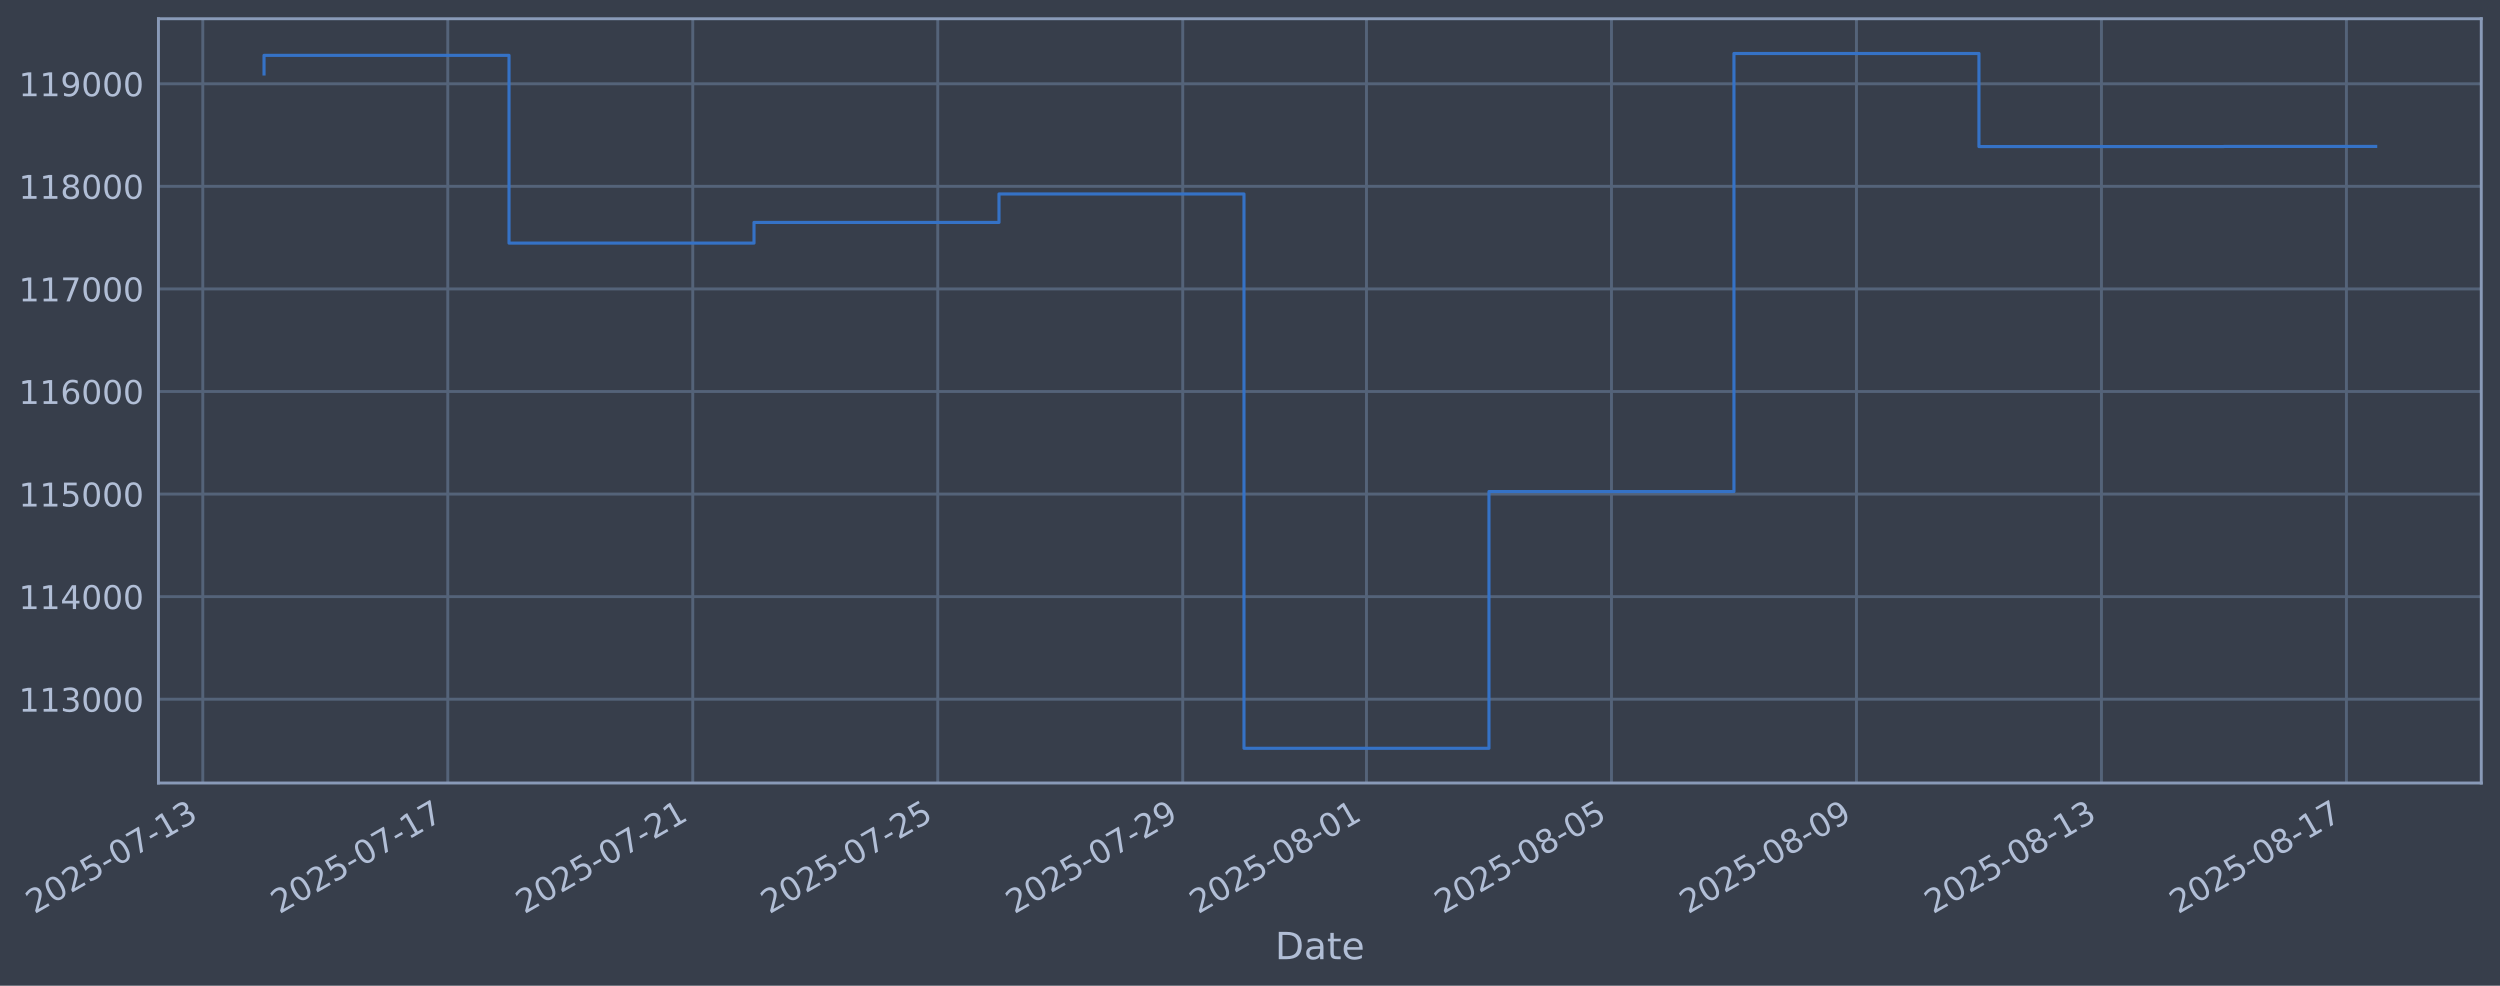
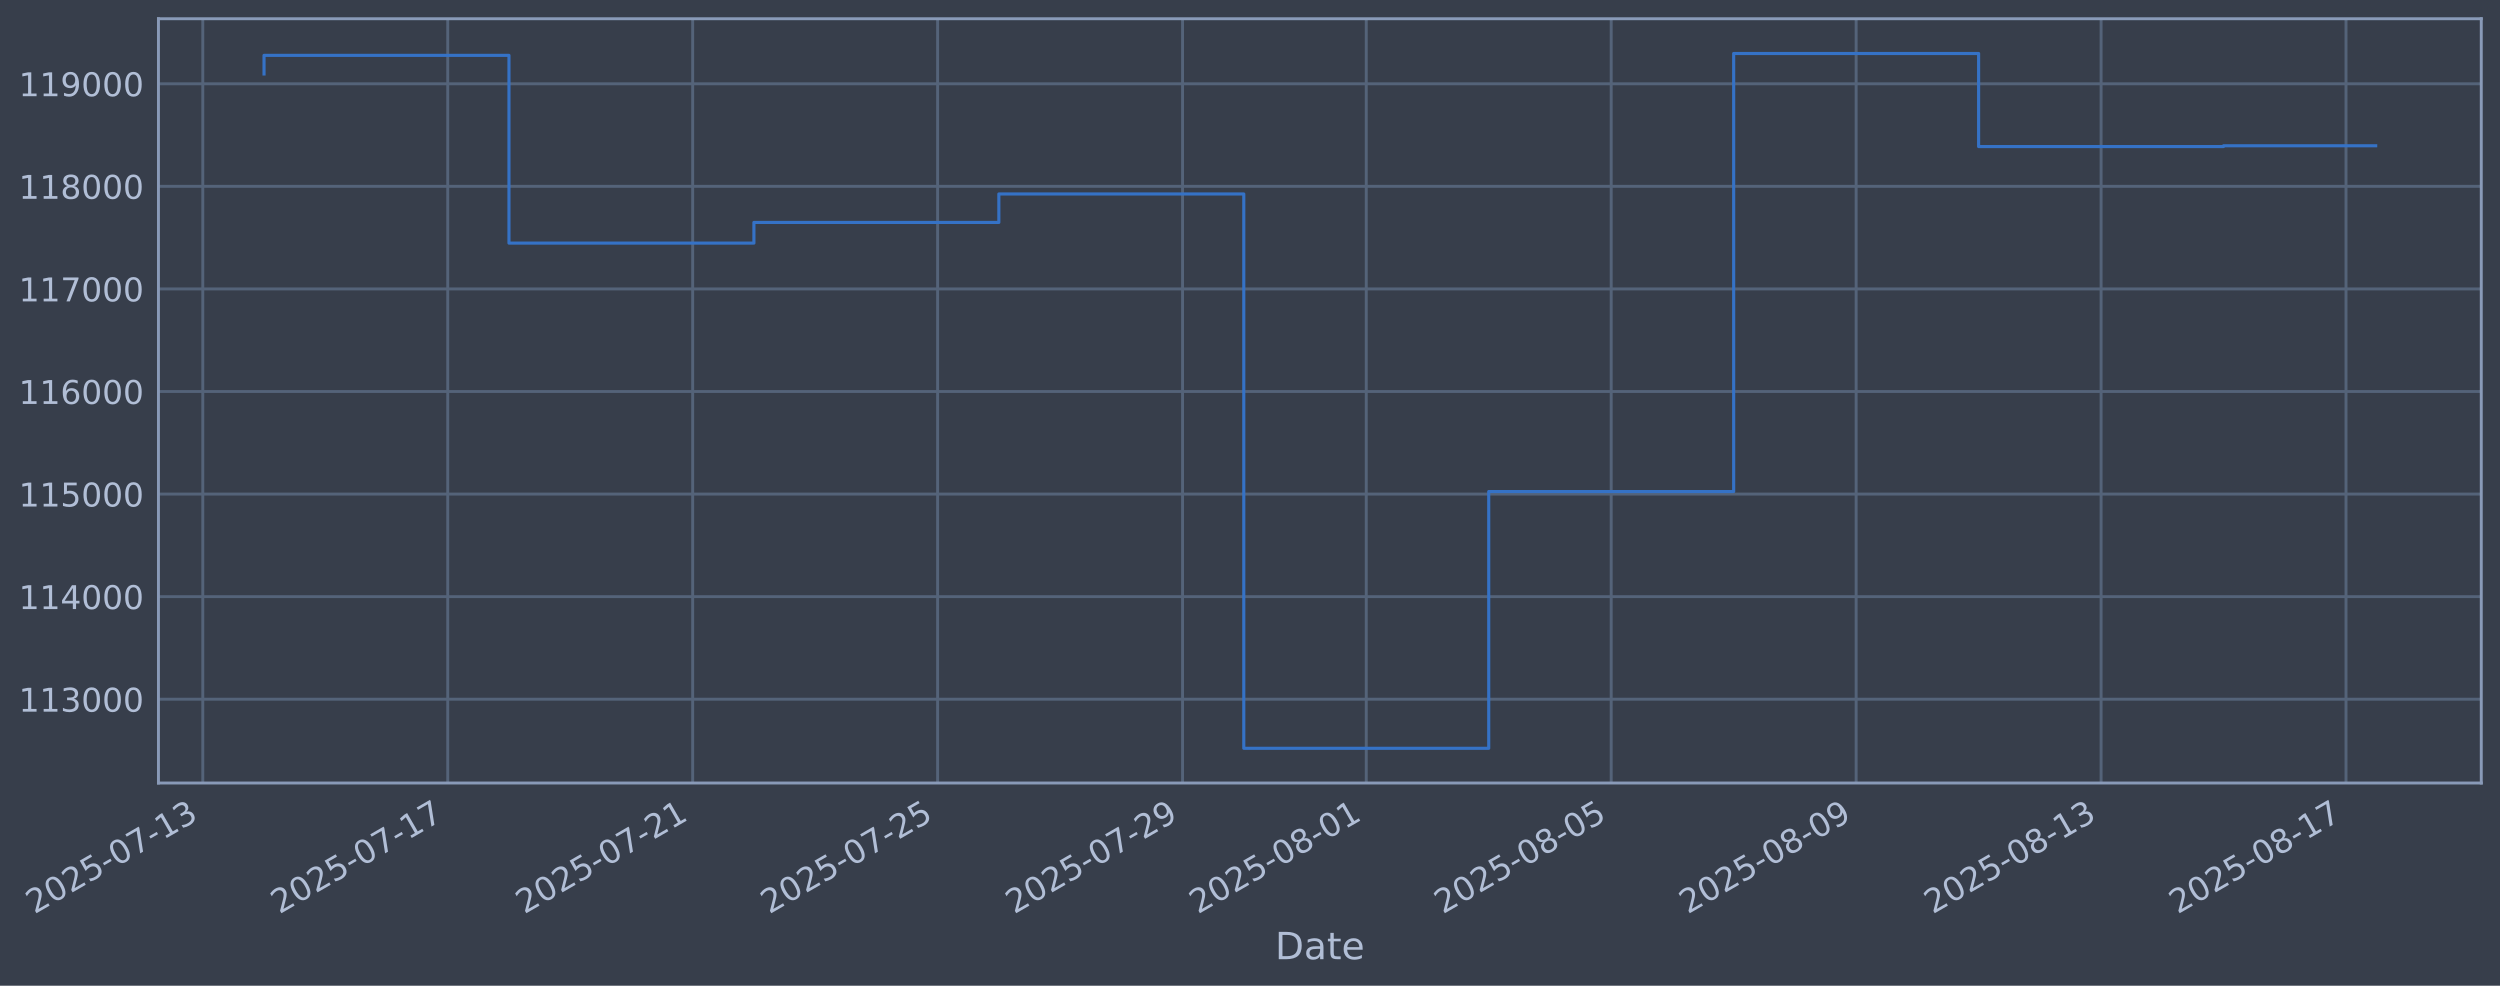
<svg xmlns="http://www.w3.org/2000/svg" xmlns:xlink="http://www.w3.org/1999/xlink" width="960.9pt" height="378.87pt" viewBox="0 0 960.9 378.87" version="1.1">
  <defs>
    <style type="text/css">*{stroke-linejoin: round; stroke-linecap: butt}</style>
  </defs>
  <g id="figure_1">
    <g id="patch_1">
      <path d="M 0 378.87  L 960.9 378.87  L 960.9 0  L 0 0  z " style="fill: #373e4b" />
    </g>
    <g id="axes_1">
      <g id="patch_2">
        <path d="M 60.901 300.96  L 953.701 300.96  L 953.701 7.2  L 60.901 7.2  z " style="fill: #373e4b" />
      </g>
      <g id="matplotlib.axis_1">
        <g id="xtick_1">
          <g id="line2d_1">
-             <path d="M 77.941 300.96  L 77.941 7.2  " clip-path="url(#pe64492b7af)" style="fill: none; stroke: #546379; stroke-width: 1.12; stroke-linecap: square" />
+             <path d="M 77.946 300.96  L 77.946 7.2  " clip-path="url(#pd67f24d09c)" style="fill: none; stroke: #546379; stroke-width: 1.12; stroke-linecap: square" />
          </g>
          <g id="line2d_2" />
          <g id="text_1">
-             <g style="fill: #b1bed6" transform="translate(13.21594 351.4642) rotate(-30) scale(0.126 -0.126)">
+             <g style="fill: #b1bed6" transform="translate(13.22056 351.4642) rotate(-30) scale(0.126 -0.126)">
              <defs>
                <path id="DejaVuSans-32" d="M 1228 531  L 3431 531  L 3431 0  L 469 0  L 469 531  Q 828 903 1448 1529  Q 2069 2156 2228 2338  Q 2531 2678 2651 2914  Q 2772 3150 2772 3378  Q 2772 3750 2511 3984  Q 2250 4219 1831 4219  Q 1534 4219 1204 4116  Q 875 4013 500 3803  L 500 4441  Q 881 4594 1212 4672  Q 1544 4750 1819 4750  Q 2544 4750 2975 4387  Q 3406 4025 3406 3419  Q 3406 3131 3298 2873  Q 3191 2616 2906 2266  Q 2828 2175 2409 1742  Q 1991 1309 1228 531  z " transform="scale(0.015625)" />
                <path id="DejaVuSans-30" d="M 2034 4250  Q 1547 4250 1301 3770  Q 1056 3291 1056 2328  Q 1056 1369 1301 889  Q 1547 409 2034 409  Q 2525 409 2770 889  Q 3016 1369 3016 2328  Q 3016 3291 2770 3770  Q 2525 4250 2034 4250  z M 2034 4750  Q 2819 4750 3233 4129  Q 3647 3509 3647 2328  Q 3647 1150 3233 529  Q 2819 -91 2034 -91  Q 1250 -91 836 529  Q 422 1150 422 2328  Q 422 3509 836 4129  Q 1250 4750 2034 4750  z " transform="scale(0.015625)" />
                <path id="DejaVuSans-35" d="M 691 4666  L 3169 4666  L 3169 4134  L 1269 4134  L 1269 2991  Q 1406 3038 1543 3061  Q 1681 3084 1819 3084  Q 2600 3084 3056 2656  Q 3513 2228 3513 1497  Q 3513 744 3044 326  Q 2575 -91 1722 -91  Q 1428 -91 1123 -41  Q 819 9 494 109  L 494 744  Q 775 591 1075 516  Q 1375 441 1709 441  Q 2250 441 2565 725  Q 2881 1009 2881 1497  Q 2881 1984 2565 2268  Q 2250 2553 1709 2553  Q 1456 2553 1204 2497  Q 953 2441 691 2322  L 691 4666  z " transform="scale(0.015625)" />
                <path id="DejaVuSans-2d" d="M 313 2009  L 1997 2009  L 1997 1497  L 313 1497  L 313 2009  z " transform="scale(0.015625)" />
                <path id="DejaVuSans-37" d="M 525 4666  L 3525 4666  L 3525 4397  L 1831 0  L 1172 0  L 2766 4134  L 525 4134  L 525 4666  z " transform="scale(0.015625)" />
                <path id="DejaVuSans-31" d="M 794 531  L 1825 531  L 1825 4091  L 703 3866  L 703 4441  L 1819 4666  L 2450 4666  L 2450 531  L 3481 531  L 3481 0  L 794 0  L 794 531  z " transform="scale(0.015625)" />
                <path id="DejaVuSans-33" d="M 2597 2516  Q 3050 2419 3304 2112  Q 3559 1806 3559 1356  Q 3559 666 3084 287  Q 2609 -91 1734 -91  Q 1441 -91 1130 -33  Q 819 25 488 141  L 488 750  Q 750 597 1062 519  Q 1375 441 1716 441  Q 2309 441 2620 675  Q 2931 909 2931 1356  Q 2931 1769 2642 2001  Q 2353 2234 1838 2234  L 1294 2234  L 1294 2753  L 1863 2753  Q 2328 2753 2575 2939  Q 2822 3125 2822 3475  Q 2822 3834 2567 4026  Q 2313 4219 1838 4219  Q 1578 4219 1281 4162  Q 984 4106 628 3988  L 628 4550  Q 988 4650 1302 4700  Q 1616 4750 1894 4750  Q 2613 4750 3031 4423  Q 3450 4097 3450 3541  Q 3450 3153 3228 2886  Q 3006 2619 2597 2516  z " transform="scale(0.015625)" />
              </defs>
              <use xlink:href="#DejaVuSans-32" />
              <use xlink:href="#DejaVuSans-30" transform="translate(63.62305 0)" />
              <use xlink:href="#DejaVuSans-32" transform="translate(127.2461 0)" />
              <use xlink:href="#DejaVuSans-35" transform="translate(190.8691 0)" />
              <use xlink:href="#DejaVuSans-2d" transform="translate(254.4922 0)" />
              <use xlink:href="#DejaVuSans-30" transform="translate(290.5762 0)" />
              <use xlink:href="#DejaVuSans-37" transform="translate(354.1992 0)" />
              <use xlink:href="#DejaVuSans-2d" transform="translate(417.8223 0)" />
              <use xlink:href="#DejaVuSans-31" transform="translate(453.9062 0)" />
              <use xlink:href="#DejaVuSans-33" transform="translate(517.5293 0)" />
            </g>
          </g>
        </g>
        <g id="xtick_2">
          <g id="line2d_3">
-             <path d="M 172.105 300.96  L 172.105 7.2  " clip-path="url(#pe64492b7af)" style="fill: none; stroke: #546379; stroke-width: 1.12; stroke-linecap: square" />
+             <path d="M 172.091 300.96  L 172.091 7.2  " clip-path="url(#pd67f24d09c)" style="fill: none; stroke: #546379; stroke-width: 1.12; stroke-linecap: square" />
          </g>
          <g id="line2d_4" />
          <g id="text_2">
-             <g style="fill: #b1bed6" transform="translate(107.3794 351.4642) rotate(-30) scale(0.126 -0.126)">
+             <g style="fill: #b1bed6" transform="translate(107.3655 351.4642) rotate(-30) scale(0.126 -0.126)">
              <use xlink:href="#DejaVuSans-32" />
              <use xlink:href="#DejaVuSans-30" transform="translate(63.62305 0)" />
              <use xlink:href="#DejaVuSans-32" transform="translate(127.2461 0)" />
              <use xlink:href="#DejaVuSans-35" transform="translate(190.8691 0)" />
              <use xlink:href="#DejaVuSans-2d" transform="translate(254.4922 0)" />
              <use xlink:href="#DejaVuSans-30" transform="translate(290.5762 0)" />
              <use xlink:href="#DejaVuSans-37" transform="translate(354.1992 0)" />
              <use xlink:href="#DejaVuSans-2d" transform="translate(417.8223 0)" />
              <use xlink:href="#DejaVuSans-31" transform="translate(453.9062 0)" />
              <use xlink:href="#DejaVuSans-37" transform="translate(517.5293 0)" />
            </g>
          </g>
        </g>
        <g id="xtick_3">
          <g id="line2d_5">
-             <path d="M 266.268 300.96  L 266.268 7.2  " clip-path="url(#pe64492b7af)" style="fill: none; stroke: #546379; stroke-width: 1.12; stroke-linecap: square" />
+             <path d="M 266.236 300.96  L 266.236 7.2  " clip-path="url(#pd67f24d09c)" style="fill: none; stroke: #546379; stroke-width: 1.12; stroke-linecap: square" />
          </g>
          <g id="line2d_6" />
          <g id="text_3">
-             <g style="fill: #b1bed6" transform="translate(201.5429 351.4642) rotate(-30) scale(0.126 -0.126)">
+             <g style="fill: #b1bed6" transform="translate(201.5105 351.4642) rotate(-30) scale(0.126 -0.126)">
              <use xlink:href="#DejaVuSans-32" />
              <use xlink:href="#DejaVuSans-30" transform="translate(63.62305 0)" />
              <use xlink:href="#DejaVuSans-32" transform="translate(127.2461 0)" />
              <use xlink:href="#DejaVuSans-35" transform="translate(190.8691 0)" />
              <use xlink:href="#DejaVuSans-2d" transform="translate(254.4922 0)" />
              <use xlink:href="#DejaVuSans-30" transform="translate(290.5762 0)" />
              <use xlink:href="#DejaVuSans-37" transform="translate(354.1992 0)" />
              <use xlink:href="#DejaVuSans-2d" transform="translate(417.8223 0)" />
              <use xlink:href="#DejaVuSans-32" transform="translate(453.9062 0)" />
              <use xlink:href="#DejaVuSans-31" transform="translate(517.5293 0)" />
            </g>
          </g>
        </g>
        <g id="xtick_4">
          <g id="line2d_7">
-             <path d="M 360.432 300.96  L 360.432 7.2  " clip-path="url(#pe64492b7af)" style="fill: none; stroke: #546379; stroke-width: 1.12; stroke-linecap: square" />
+             <path d="M 360.381 300.96  L 360.381 7.2  " clip-path="url(#pd67f24d09c)" style="fill: none; stroke: #546379; stroke-width: 1.12; stroke-linecap: square" />
          </g>
          <g id="line2d_8" />
          <g id="text_4">
-             <g style="fill: #b1bed6" transform="translate(295.7064 351.4642) rotate(-30) scale(0.126 -0.126)">
+             <g style="fill: #b1bed6" transform="translate(295.6555 351.4642) rotate(-30) scale(0.126 -0.126)">
              <use xlink:href="#DejaVuSans-32" />
              <use xlink:href="#DejaVuSans-30" transform="translate(63.62305 0)" />
              <use xlink:href="#DejaVuSans-32" transform="translate(127.2461 0)" />
              <use xlink:href="#DejaVuSans-35" transform="translate(190.8691 0)" />
              <use xlink:href="#DejaVuSans-2d" transform="translate(254.4922 0)" />
              <use xlink:href="#DejaVuSans-30" transform="translate(290.5762 0)" />
              <use xlink:href="#DejaVuSans-37" transform="translate(354.1992 0)" />
              <use xlink:href="#DejaVuSans-2d" transform="translate(417.8223 0)" />
              <use xlink:href="#DejaVuSans-32" transform="translate(453.9062 0)" />
              <use xlink:href="#DejaVuSans-35" transform="translate(517.5293 0)" />
            </g>
          </g>
        </g>
        <g id="xtick_5">
          <g id="line2d_9">
-             <path d="M 454.595 300.96  L 454.595 7.2  " clip-path="url(#pe64492b7af)" style="fill: none; stroke: #546379; stroke-width: 1.12; stroke-linecap: square" />
+             <path d="M 454.526 300.96  L 454.526 7.2  " clip-path="url(#pd67f24d09c)" style="fill: none; stroke: #546379; stroke-width: 1.12; stroke-linecap: square" />
          </g>
          <g id="line2d_10" />
          <g id="text_5">
-             <g style="fill: #b1bed6" transform="translate(389.8699 351.4642) rotate(-30) scale(0.126 -0.126)">
+             <g style="fill: #b1bed6" transform="translate(389.8005 351.4642) rotate(-30) scale(0.126 -0.126)">
              <defs>
                <path id="DejaVuSans-39" d="M 703 97  L 703 672  Q 941 559 1184 500  Q 1428 441 1663 441  Q 2288 441 2617 861  Q 2947 1281 2994 2138  Q 2813 1869 2534 1725  Q 2256 1581 1919 1581  Q 1219 1581 811 2004  Q 403 2428 403 3163  Q 403 3881 828 4315  Q 1253 4750 1959 4750  Q 2769 4750 3195 4129  Q 3622 3509 3622 2328  Q 3622 1225 3098 567  Q 2575 -91 1691 -91  Q 1453 -91 1209 -44  Q 966 3 703 97  z M 1959 2075  Q 2384 2075 2632 2365  Q 2881 2656 2881 3163  Q 2881 3666 2632 3958  Q 2384 4250 1959 4250  Q 1534 4250 1286 3958  Q 1038 3666 1038 3163  Q 1038 2656 1286 2365  Q 1534 2075 1959 2075  z " transform="scale(0.015625)" />
              </defs>
              <use xlink:href="#DejaVuSans-32" />
              <use xlink:href="#DejaVuSans-30" transform="translate(63.62305 0)" />
              <use xlink:href="#DejaVuSans-32" transform="translate(127.2461 0)" />
              <use xlink:href="#DejaVuSans-35" transform="translate(190.8691 0)" />
              <use xlink:href="#DejaVuSans-2d" transform="translate(254.4922 0)" />
              <use xlink:href="#DejaVuSans-30" transform="translate(290.5762 0)" />
              <use xlink:href="#DejaVuSans-37" transform="translate(354.1992 0)" />
              <use xlink:href="#DejaVuSans-2d" transform="translate(417.8223 0)" />
              <use xlink:href="#DejaVuSans-32" transform="translate(453.9062 0)" />
              <use xlink:href="#DejaVuSans-39" transform="translate(517.5293 0)" />
            </g>
          </g>
        </g>
        <g id="xtick_6">
          <g id="line2d_11">
-             <path d="M 525.218 300.96  L 525.218 7.2  " clip-path="url(#pe64492b7af)" style="fill: none; stroke: #546379; stroke-width: 1.12; stroke-linecap: square" />
+             <path d="M 525.135 300.96  L 525.135 7.2  " clip-path="url(#pd67f24d09c)" style="fill: none; stroke: #546379; stroke-width: 1.12; stroke-linecap: square" />
          </g>
          <g id="line2d_12" />
          <g id="text_6">
-             <g style="fill: #b1bed6" transform="translate(460.4925 351.4642) rotate(-30) scale(0.126 -0.126)">
+             <g style="fill: #b1bed6" transform="translate(460.4092 351.4642) rotate(-30) scale(0.126 -0.126)">
              <defs>
                <path id="DejaVuSans-38" d="M 2034 2216  Q 1584 2216 1326 1975  Q 1069 1734 1069 1313  Q 1069 891 1326 650  Q 1584 409 2034 409  Q 2484 409 2743 651  Q 3003 894 3003 1313  Q 3003 1734 2745 1975  Q 2488 2216 2034 2216  z M 1403 2484  Q 997 2584 770 2862  Q 544 3141 544 3541  Q 544 4100 942 4425  Q 1341 4750 2034 4750  Q 2731 4750 3128 4425  Q 3525 4100 3525 3541  Q 3525 3141 3298 2862  Q 3072 2584 2669 2484  Q 3125 2378 3379 2068  Q 3634 1759 3634 1313  Q 3634 634 3220 271  Q 2806 -91 2034 -91  Q 1263 -91 848 271  Q 434 634 434 1313  Q 434 1759 690 2068  Q 947 2378 1403 2484  z M 1172 3481  Q 1172 3119 1398 2916  Q 1625 2713 2034 2713  Q 2441 2713 2670 2916  Q 2900 3119 2900 3481  Q 2900 3844 2670 4047  Q 2441 4250 2034 4250  Q 1625 4250 1398 4047  Q 1172 3844 1172 3481  z " transform="scale(0.015625)" />
              </defs>
              <use xlink:href="#DejaVuSans-32" />
              <use xlink:href="#DejaVuSans-30" transform="translate(63.62305 0)" />
              <use xlink:href="#DejaVuSans-32" transform="translate(127.2461 0)" />
              <use xlink:href="#DejaVuSans-35" transform="translate(190.8691 0)" />
              <use xlink:href="#DejaVuSans-2d" transform="translate(254.4922 0)" />
              <use xlink:href="#DejaVuSans-30" transform="translate(290.5762 0)" />
              <use xlink:href="#DejaVuSans-38" transform="translate(354.1992 0)" />
              <use xlink:href="#DejaVuSans-2d" transform="translate(417.8223 0)" />
              <use xlink:href="#DejaVuSans-30" transform="translate(453.9062 0)" />
              <use xlink:href="#DejaVuSans-31" transform="translate(517.5293 0)" />
            </g>
          </g>
        </g>
        <g id="xtick_7">
          <g id="line2d_13">
-             <path d="M 619.382 300.96  L 619.382 7.2  " clip-path="url(#pe64492b7af)" style="fill: none; stroke: #546379; stroke-width: 1.12; stroke-linecap: square" />
+             <path d="M 619.28 300.96  L 619.28 7.2  " clip-path="url(#pd67f24d09c)" style="fill: none; stroke: #546379; stroke-width: 1.12; stroke-linecap: square" />
          </g>
          <g id="line2d_14" />
          <g id="text_7">
-             <g style="fill: #b1bed6" transform="translate(554.656 351.4642) rotate(-30) scale(0.126 -0.126)">
+             <g style="fill: #b1bed6" transform="translate(554.5542 351.4642) rotate(-30) scale(0.126 -0.126)">
              <use xlink:href="#DejaVuSans-32" />
              <use xlink:href="#DejaVuSans-30" transform="translate(63.62305 0)" />
              <use xlink:href="#DejaVuSans-32" transform="translate(127.2461 0)" />
              <use xlink:href="#DejaVuSans-35" transform="translate(190.8691 0)" />
              <use xlink:href="#DejaVuSans-2d" transform="translate(254.4922 0)" />
              <use xlink:href="#DejaVuSans-30" transform="translate(290.5762 0)" />
              <use xlink:href="#DejaVuSans-38" transform="translate(354.1992 0)" />
              <use xlink:href="#DejaVuSans-2d" transform="translate(417.8223 0)" />
              <use xlink:href="#DejaVuSans-30" transform="translate(453.9062 0)" />
              <use xlink:href="#DejaVuSans-35" transform="translate(517.5293 0)" />
            </g>
          </g>
        </g>
        <g id="xtick_8">
          <g id="line2d_15">
-             <path d="M 713.545 300.96  L 713.545 7.2  " clip-path="url(#pe64492b7af)" style="fill: none; stroke: #546379; stroke-width: 1.12; stroke-linecap: square" />
+             <path d="M 713.425 300.96  L 713.425 7.2  " clip-path="url(#pd67f24d09c)" style="fill: none; stroke: #546379; stroke-width: 1.12; stroke-linecap: square" />
          </g>
          <g id="line2d_16" />
          <g id="text_8">
-             <g style="fill: #b1bed6" transform="translate(648.8195 351.4642) rotate(-30) scale(0.126 -0.126)">
+             <g style="fill: #b1bed6" transform="translate(648.6992 351.4642) rotate(-30) scale(0.126 -0.126)">
              <use xlink:href="#DejaVuSans-32" />
              <use xlink:href="#DejaVuSans-30" transform="translate(63.62305 0)" />
              <use xlink:href="#DejaVuSans-32" transform="translate(127.2461 0)" />
              <use xlink:href="#DejaVuSans-35" transform="translate(190.8691 0)" />
              <use xlink:href="#DejaVuSans-2d" transform="translate(254.4922 0)" />
              <use xlink:href="#DejaVuSans-30" transform="translate(290.5762 0)" />
              <use xlink:href="#DejaVuSans-38" transform="translate(354.1992 0)" />
              <use xlink:href="#DejaVuSans-2d" transform="translate(417.8223 0)" />
              <use xlink:href="#DejaVuSans-30" transform="translate(453.9062 0)" />
              <use xlink:href="#DejaVuSans-39" transform="translate(517.5293 0)" />
            </g>
          </g>
        </g>
        <g id="xtick_9">
          <g id="line2d_17">
-             <path d="M 807.709 300.96  L 807.709 7.2  " clip-path="url(#pe64492b7af)" style="fill: none; stroke: #546379; stroke-width: 1.12; stroke-linecap: square" />
+             <path d="M 807.57 300.96  L 807.57 7.2  " clip-path="url(#pd67f24d09c)" style="fill: none; stroke: #546379; stroke-width: 1.12; stroke-linecap: square" />
          </g>
          <g id="line2d_18" />
          <g id="text_9">
-             <g style="fill: #b1bed6" transform="translate(742.983 351.4642) rotate(-30) scale(0.126 -0.126)">
+             <g style="fill: #b1bed6" transform="translate(742.8442 351.4642) rotate(-30) scale(0.126 -0.126)">
              <use xlink:href="#DejaVuSans-32" />
              <use xlink:href="#DejaVuSans-30" transform="translate(63.62305 0)" />
              <use xlink:href="#DejaVuSans-32" transform="translate(127.2461 0)" />
              <use xlink:href="#DejaVuSans-35" transform="translate(190.8691 0)" />
              <use xlink:href="#DejaVuSans-2d" transform="translate(254.4922 0)" />
              <use xlink:href="#DejaVuSans-30" transform="translate(290.5762 0)" />
              <use xlink:href="#DejaVuSans-38" transform="translate(354.1992 0)" />
              <use xlink:href="#DejaVuSans-2d" transform="translate(417.8223 0)" />
              <use xlink:href="#DejaVuSans-31" transform="translate(453.9062 0)" />
              <use xlink:href="#DejaVuSans-33" transform="translate(517.5293 0)" />
            </g>
          </g>
        </g>
        <g id="xtick_10">
          <g id="line2d_19">
-             <path d="M 901.872 300.96  L 901.872 7.2  " clip-path="url(#pe64492b7af)" style="fill: none; stroke: #546379; stroke-width: 1.12; stroke-linecap: square" />
+             <path d="M 901.715 300.96  L 901.715 7.2  " clip-path="url(#pd67f24d09c)" style="fill: none; stroke: #546379; stroke-width: 1.12; stroke-linecap: square" />
          </g>
          <g id="line2d_20" />
          <g id="text_10">
-             <g style="fill: #b1bed6" transform="translate(837.1465 351.4642) rotate(-30) scale(0.126 -0.126)">
+             <g style="fill: #b1bed6" transform="translate(836.9892 351.4642) rotate(-30) scale(0.126 -0.126)">
              <use xlink:href="#DejaVuSans-32" />
              <use xlink:href="#DejaVuSans-30" transform="translate(63.62305 0)" />
              <use xlink:href="#DejaVuSans-32" transform="translate(127.2461 0)" />
              <use xlink:href="#DejaVuSans-35" transform="translate(190.8691 0)" />
              <use xlink:href="#DejaVuSans-2d" transform="translate(254.4922 0)" />
              <use xlink:href="#DejaVuSans-30" transform="translate(290.5762 0)" />
              <use xlink:href="#DejaVuSans-38" transform="translate(354.1992 0)" />
              <use xlink:href="#DejaVuSans-2d" transform="translate(417.8223 0)" />
              <use xlink:href="#DejaVuSans-31" transform="translate(453.9062 0)" />
              <use xlink:href="#DejaVuSans-37" transform="translate(517.5293 0)" />
            </g>
          </g>
        </g>
        <g id="text_11">
          <g style="fill: #b1bed6" transform="translate(490.0914 368.6753) scale(0.144 -0.144)">
            <defs>
              <path id="DejaVuSans-44" d="M 1259 4147  L 1259 519  L 2022 519  Q 2988 519 3436 956  Q 3884 1394 3884 2338  Q 3884 3275 3436 3711  Q 2988 4147 2022 4147  L 1259 4147  z M 628 4666  L 1925 4666  Q 3281 4666 3915 4102  Q 4550 3538 4550 2338  Q 4550 1131 3912 565  Q 3275 0 1925 0  L 628 0  L 628 4666  z " transform="scale(0.015625)" />
              <path id="DejaVuSans-61" d="M 2194 1759  Q 1497 1759 1228 1600  Q 959 1441 959 1056  Q 959 750 1161 570  Q 1363 391 1709 391  Q 2188 391 2477 730  Q 2766 1069 2766 1631  L 2766 1759  L 2194 1759  z M 3341 1997  L 3341 0  L 2766 0  L 2766 531  Q 2569 213 2275 61  Q 1981 -91 1556 -91  Q 1019 -91 701 211  Q 384 513 384 1019  Q 384 1609 779 1909  Q 1175 2209 1959 2209  L 2766 2209  L 2766 2266  Q 2766 2663 2505 2880  Q 2244 3097 1772 3097  Q 1472 3097 1187 3025  Q 903 2953 641 2809  L 641 3341  Q 956 3463 1253 3523  Q 1550 3584 1831 3584  Q 2591 3584 2966 3190  Q 3341 2797 3341 1997  z " transform="scale(0.015625)" />
              <path id="DejaVuSans-74" d="M 1172 4494  L 1172 3500  L 2356 3500  L 2356 3053  L 1172 3053  L 1172 1153  Q 1172 725 1289 603  Q 1406 481 1766 481  L 2356 481  L 2356 0  L 1766 0  Q 1100 0 847 248  Q 594 497 594 1153  L 594 3053  L 172 3053  L 172 3500  L 594 3500  L 594 4494  L 1172 4494  z " transform="scale(0.015625)" />
              <path id="DejaVuSans-65" d="M 3597 1894  L 3597 1613  L 953 1613  Q 991 1019 1311 708  Q 1631 397 2203 397  Q 2534 397 2845 478  Q 3156 559 3463 722  L 3463 178  Q 3153 47 2828 -22  Q 2503 -91 2169 -91  Q 1331 -91 842 396  Q 353 884 353 1716  Q 353 2575 817 3079  Q 1281 3584 2069 3584  Q 2775 3584 3186 3129  Q 3597 2675 3597 1894  z M 3022 2063  Q 3016 2534 2758 2815  Q 2500 3097 2075 3097  Q 1594 3097 1305 2825  Q 1016 2553 972 2059  L 3022 2063  z " transform="scale(0.015625)" />
            </defs>
            <use xlink:href="#DejaVuSans-44" />
            <use xlink:href="#DejaVuSans-61" transform="translate(77.00195 0)" />
            <use xlink:href="#DejaVuSans-74" transform="translate(138.2812 0)" />
            <use xlink:href="#DejaVuSans-65" transform="translate(177.4902 0)" />
          </g>
        </g>
      </g>
      <g id="matplotlib.axis_2">
        <g id="ytick_1">
          <g id="line2d_21">
-             <path d="M 60.901 268.75  L 953.701 268.75  " clip-path="url(#pe64492b7af)" style="fill: none; stroke: #546379; stroke-width: 1.12; stroke-linecap: square" />
+             <path d="M 60.901 268.75  L 953.701 268.75  " clip-path="url(#pd67f24d09c)" style="fill: none; stroke: #546379; stroke-width: 1.12; stroke-linecap: square" />
          </g>
          <g id="line2d_22" />
          <g id="text_12">
            <g style="fill: #b1bed6" transform="translate(7.2 273.5373) scale(0.126 -0.126)">
              <use xlink:href="#DejaVuSans-31" />
              <use xlink:href="#DejaVuSans-31" transform="translate(63.62305 0)" />
              <use xlink:href="#DejaVuSans-33" transform="translate(127.2461 0)" />
              <use xlink:href="#DejaVuSans-30" transform="translate(190.8691 0)" />
              <use xlink:href="#DejaVuSans-30" transform="translate(254.4922 0)" />
              <use xlink:href="#DejaVuSans-30" transform="translate(318.1152 0)" />
            </g>
          </g>
        </g>
        <g id="ytick_2">
          <g id="line2d_23">
-             <path d="M 60.901 229.325  L 953.701 229.325  " clip-path="url(#pe64492b7af)" style="fill: none; stroke: #546379; stroke-width: 1.12; stroke-linecap: square" />
+             <path d="M 60.901 229.325  L 953.701 229.325  " clip-path="url(#pd67f24d09c)" style="fill: none; stroke: #546379; stroke-width: 1.12; stroke-linecap: square" />
          </g>
          <g id="line2d_24" />
          <g id="text_13">
            <g style="fill: #b1bed6" transform="translate(7.2 234.1122) scale(0.126 -0.126)">
              <defs>
                <path id="DejaVuSans-34" d="M 2419 4116  L 825 1625  L 2419 1625  L 2419 4116  z M 2253 4666  L 3047 4666  L 3047 1625  L 3713 1625  L 3713 1100  L 3047 1100  L 3047 0  L 2419 0  L 2419 1100  L 313 1100  L 313 1709  L 2253 4666  z " transform="scale(0.015625)" />
              </defs>
              <use xlink:href="#DejaVuSans-31" />
              <use xlink:href="#DejaVuSans-31" transform="translate(63.62305 0)" />
              <use xlink:href="#DejaVuSans-34" transform="translate(127.2461 0)" />
              <use xlink:href="#DejaVuSans-30" transform="translate(190.8691 0)" />
              <use xlink:href="#DejaVuSans-30" transform="translate(254.4922 0)" />
              <use xlink:href="#DejaVuSans-30" transform="translate(318.1152 0)" />
            </g>
          </g>
        </g>
        <g id="ytick_3">
          <g id="line2d_25">
-             <path d="M 60.901 189.9  L 953.701 189.9  " clip-path="url(#pe64492b7af)" style="fill: none; stroke: #546379; stroke-width: 1.12; stroke-linecap: square" />
+             <path d="M 60.901 189.9  L 953.701 189.9  " clip-path="url(#pd67f24d09c)" style="fill: none; stroke: #546379; stroke-width: 1.12; stroke-linecap: square" />
          </g>
          <g id="line2d_26" />
          <g id="text_14">
            <g style="fill: #b1bed6" transform="translate(7.2 194.6871) scale(0.126 -0.126)">
              <use xlink:href="#DejaVuSans-31" />
              <use xlink:href="#DejaVuSans-31" transform="translate(63.62305 0)" />
              <use xlink:href="#DejaVuSans-35" transform="translate(127.2461 0)" />
              <use xlink:href="#DejaVuSans-30" transform="translate(190.8691 0)" />
              <use xlink:href="#DejaVuSans-30" transform="translate(254.4922 0)" />
              <use xlink:href="#DejaVuSans-30" transform="translate(318.1152 0)" />
            </g>
          </g>
        </g>
        <g id="ytick_4">
          <g id="line2d_27">
-             <path d="M 60.901 150.475  L 953.701 150.475  " clip-path="url(#pe64492b7af)" style="fill: none; stroke: #546379; stroke-width: 1.12; stroke-linecap: square" />
+             <path d="M 60.901 150.475  L 953.701 150.475  " clip-path="url(#pd67f24d09c)" style="fill: none; stroke: #546379; stroke-width: 1.12; stroke-linecap: square" />
          </g>
          <g id="line2d_28" />
          <g id="text_15">
            <g style="fill: #b1bed6" transform="translate(7.2 155.262) scale(0.126 -0.126)">
              <defs>
                <path id="DejaVuSans-36" d="M 2113 2584  Q 1688 2584 1439 2293  Q 1191 2003 1191 1497  Q 1191 994 1439 701  Q 1688 409 2113 409  Q 2538 409 2786 701  Q 3034 994 3034 1497  Q 3034 2003 2786 2293  Q 2538 2584 2113 2584  z M 3366 4563  L 3366 3988  Q 3128 4100 2886 4159  Q 2644 4219 2406 4219  Q 1781 4219 1451 3797  Q 1122 3375 1075 2522  Q 1259 2794 1537 2939  Q 1816 3084 2150 3084  Q 2853 3084 3261 2657  Q 3669 2231 3669 1497  Q 3669 778 3244 343  Q 2819 -91 2113 -91  Q 1303 -91 875 529  Q 447 1150 447 2328  Q 447 3434 972 4092  Q 1497 4750 2381 4750  Q 2619 4750 2861 4703  Q 3103 4656 3366 4563  z " transform="scale(0.015625)" />
              </defs>
              <use xlink:href="#DejaVuSans-31" />
              <use xlink:href="#DejaVuSans-31" transform="translate(63.62305 0)" />
              <use xlink:href="#DejaVuSans-36" transform="translate(127.2461 0)" />
              <use xlink:href="#DejaVuSans-30" transform="translate(190.8691 0)" />
              <use xlink:href="#DejaVuSans-30" transform="translate(254.4922 0)" />
              <use xlink:href="#DejaVuSans-30" transform="translate(318.1152 0)" />
            </g>
          </g>
        </g>
        <g id="ytick_5">
          <g id="line2d_29">
-             <path d="M 60.901 111.05  L 953.701 111.05  " clip-path="url(#pe64492b7af)" style="fill: none; stroke: #546379; stroke-width: 1.12; stroke-linecap: square" />
+             <path d="M 60.901 111.05  L 953.701 111.05  " clip-path="url(#pd67f24d09c)" style="fill: none; stroke: #546379; stroke-width: 1.12; stroke-linecap: square" />
          </g>
          <g id="line2d_30" />
          <g id="text_16">
            <g style="fill: #b1bed6" transform="translate(7.2 115.8369) scale(0.126 -0.126)">
              <use xlink:href="#DejaVuSans-31" />
              <use xlink:href="#DejaVuSans-31" transform="translate(63.62305 0)" />
              <use xlink:href="#DejaVuSans-37" transform="translate(127.2461 0)" />
              <use xlink:href="#DejaVuSans-30" transform="translate(190.8691 0)" />
              <use xlink:href="#DejaVuSans-30" transform="translate(254.4922 0)" />
              <use xlink:href="#DejaVuSans-30" transform="translate(318.1152 0)" />
            </g>
          </g>
        </g>
        <g id="ytick_6">
          <g id="line2d_31">
-             <path d="M 60.901 71.625  L 953.701 71.625  " clip-path="url(#pe64492b7af)" style="fill: none; stroke: #546379; stroke-width: 1.12; stroke-linecap: square" />
+             <path d="M 60.901 71.625  L 953.701 71.625  " clip-path="url(#pd67f24d09c)" style="fill: none; stroke: #546379; stroke-width: 1.12; stroke-linecap: square" />
          </g>
          <g id="line2d_32" />
          <g id="text_17">
            <g style="fill: #b1bed6" transform="translate(7.2 76.4118) scale(0.126 -0.126)">
              <use xlink:href="#DejaVuSans-31" />
              <use xlink:href="#DejaVuSans-31" transform="translate(63.62305 0)" />
              <use xlink:href="#DejaVuSans-38" transform="translate(127.2461 0)" />
              <use xlink:href="#DejaVuSans-30" transform="translate(190.8691 0)" />
              <use xlink:href="#DejaVuSans-30" transform="translate(254.4922 0)" />
              <use xlink:href="#DejaVuSans-30" transform="translate(318.1152 0)" />
            </g>
          </g>
        </g>
        <g id="ytick_7">
          <g id="line2d_33">
-             <path d="M 60.901 32.2  L 953.701 32.2  " clip-path="url(#pe64492b7af)" style="fill: none; stroke: #546379; stroke-width: 1.12; stroke-linecap: square" />
+             <path d="M 60.901 32.2  L 953.701 32.2  " clip-path="url(#pd67f24d09c)" style="fill: none; stroke: #546379; stroke-width: 1.12; stroke-linecap: square" />
          </g>
          <g id="line2d_34" />
          <g id="text_18">
            <g style="fill: #b1bed6" transform="translate(7.2 36.9867) scale(0.126 -0.126)">
              <use xlink:href="#DejaVuSans-31" />
              <use xlink:href="#DejaVuSans-31" transform="translate(63.62305 0)" />
              <use xlink:href="#DejaVuSans-39" transform="translate(127.2461 0)" />
              <use xlink:href="#DejaVuSans-30" transform="translate(190.8691 0)" />
              <use xlink:href="#DejaVuSans-30" transform="translate(254.4922 0)" />
              <use xlink:href="#DejaVuSans-30" transform="translate(318.1152 0)" />
            </g>
          </g>
        </g>
      </g>
      <g id="line2d_35">
-         <path d="M 101.482 28.439  L 101.482 21.285  L 195.646 21.285  L 195.646 93.435  L 289.809 93.435  L 289.809 85.489  L 383.973 85.489  L 383.973 74.56  L 478.136 74.56  L 478.136 287.607  L 572.3 287.607  L 572.3 188.936  L 666.463 188.936  L 666.463 20.553  L 760.627 20.553  L 760.627 56.332  L 854.79 56.332  L 854.79 56.281  L 913.119 56.281  " clip-path="url(#pe64492b7af)" style="fill: none; stroke: #3572c6; stroke-width: 1.2; stroke-linecap: square" />
+         <path d="M 101.482 28.439  L 101.482 21.285  L 195.627 21.285  L 195.627 93.435  L 289.772 93.435  L 289.772 85.489  L 383.917 85.489  L 383.917 74.56  L 478.062 74.56  L 478.062 287.607  L 572.207 287.607  L 572.207 188.936  L 666.352 188.936  L 666.352 20.553  L 760.497 20.553  L 760.497 56.332  L 854.642 56.332  L 854.642 56.029  L 913.119 56.029  " clip-path="url(#pd67f24d09c)" style="fill: none; stroke: #3572c6; stroke-width: 1.2; stroke-linecap: square" />
      </g>
      <g id="patch_3">
        <path d="M 60.901 300.96  L 60.901 7.2  " style="fill: none; stroke: #899ab8; stroke-width: 1.12; stroke-linejoin: miter; stroke-linecap: square" />
      </g>
      <g id="patch_4">
        <path d="M 953.701 300.96  L 953.701 7.2  " style="fill: none; stroke: #899ab8; stroke-width: 1.12; stroke-linejoin: miter; stroke-linecap: square" />
      </g>
      <g id="patch_5">
        <path d="M 60.901 300.96  L 953.701 300.96  " style="fill: none; stroke: #899ab8; stroke-width: 1.12; stroke-linejoin: miter; stroke-linecap: square" />
      </g>
      <g id="patch_6">
        <path d="M 60.901 7.2  L 953.701 7.2  " style="fill: none; stroke: #899ab8; stroke-width: 1.12; stroke-linejoin: miter; stroke-linecap: square" />
      </g>
    </g>
  </g>
  <defs>
-     <clipPath id="pe64492b7af">
+     <clipPath id="pd67f24d09c">
      <rect x="60.901" y="7.2" width="892.8" height="293.76" />
    </clipPath>
  </defs>
</svg>
